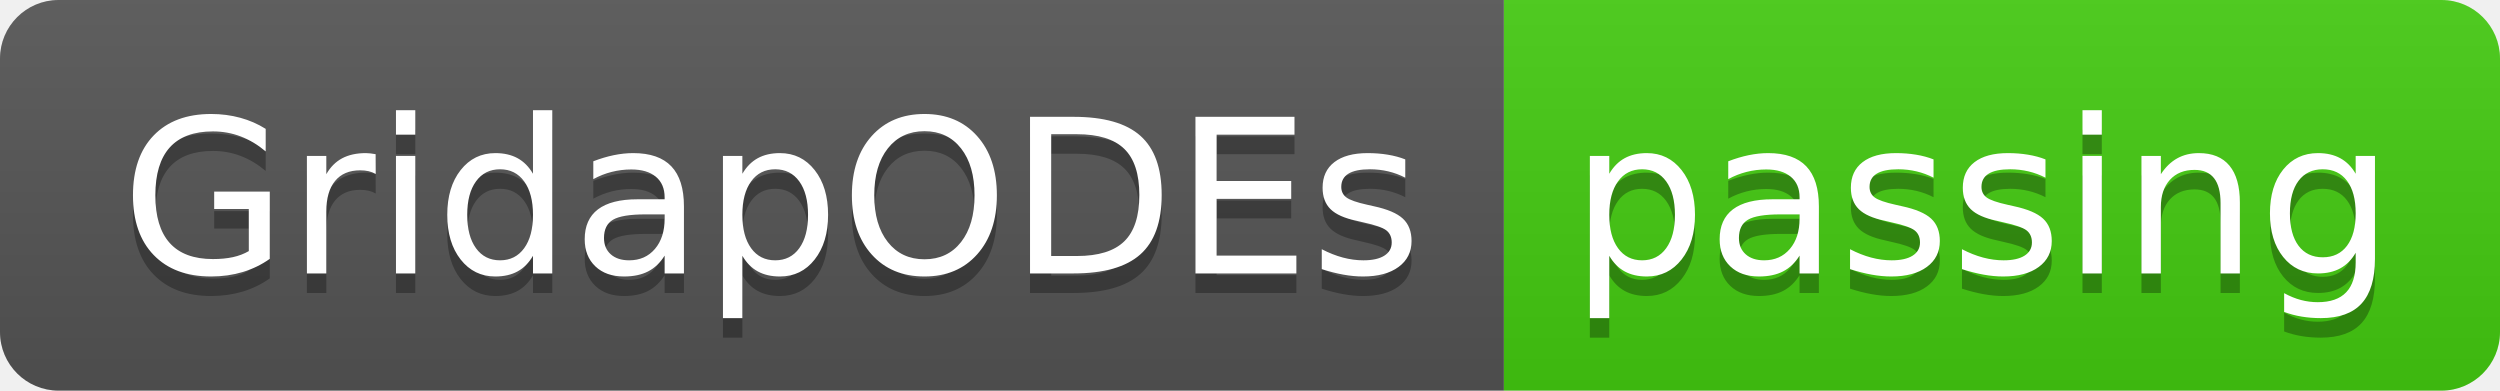
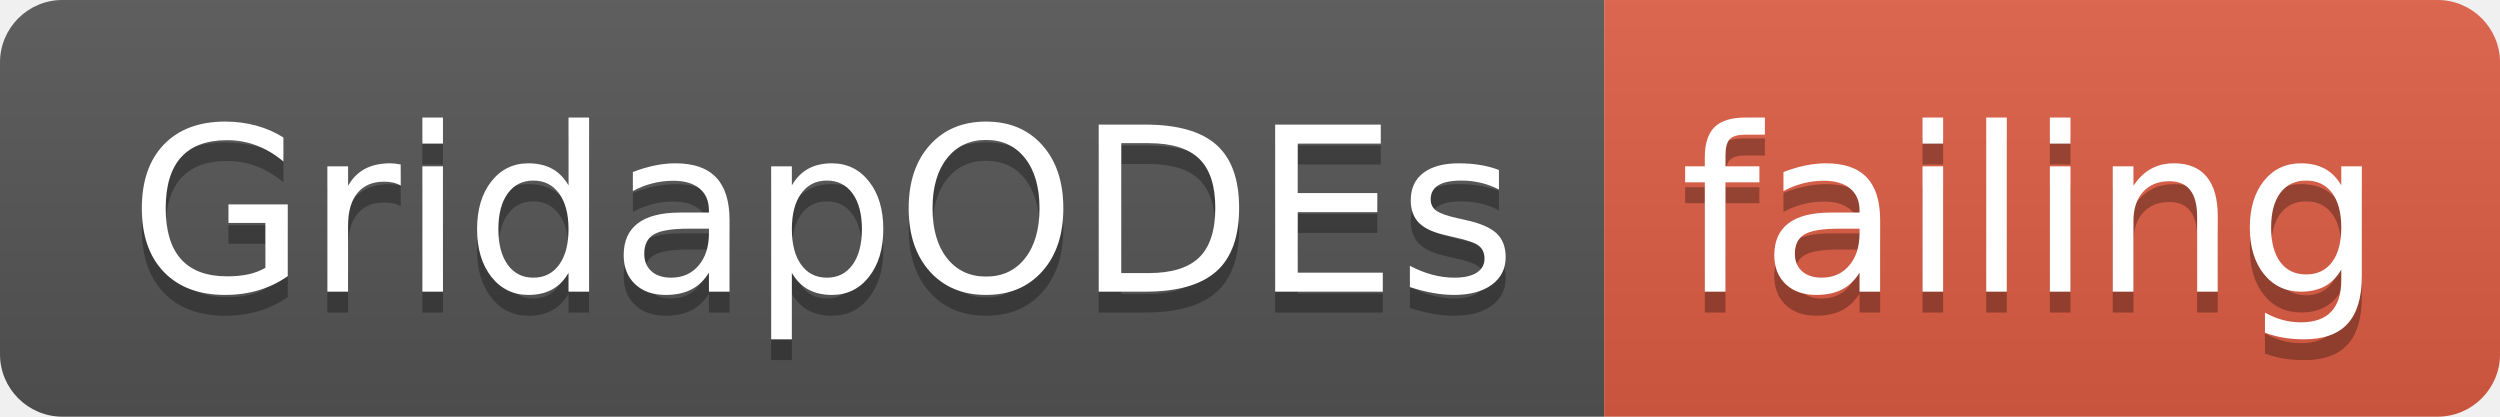
- <svg xmlns="http://www.w3.org/2000/svg" width="128" height="20">
+ <svg xmlns="http://www.w3.org/2000/svg" width="120" height="20">
  <linearGradient id="smooth" x2="0" y2="100%">
    <stop offset="0" stop-color="#bbb" stop-opacity=".1" />
    <stop offset="1" stop-opacity=".1" />
  </linearGradient>
  <clipPath id="round">
-     <rect width="128" height="20" rx="3" fill="#fff" />
+     <rect width="120" height="20" rx="3" fill="#fff" />
  </clipPath>
  <g clip-path="url(#round)">
    <rect width="77" height="20" fill="#555" />
-     <rect x="77" width="51" height="20" fill="#4c1" />
-     <rect width="128" height="20" fill="url(#smooth)" />
+     <rect x="77" width="43" height="20" fill="#e05d44" />
+     <rect width="120" height="20" fill="url(#smooth)" />
  </g>
  <g fill="#fff" text-anchor="middle" font-family="DejaVu Sans,Verdana,Geneva,sans-serif" font-size="110">
    <text x="395" y="150" fill="#010101" fill-opacity=".3" transform="scale(0.1)" textLength="670" lengthAdjust="spacing">GridapODEs</text>
    <text x="395" y="140" transform="scale(0.1)" textLength="670" lengthAdjust="spacing">GridapODEs</text>
-     <text x="1015" y="150" fill="#010101" fill-opacity=".3" transform="scale(0.1)" textLength="410" lengthAdjust="spacing">passing</text>
-     <text x="1015" y="140" transform="scale(0.1)" textLength="410" lengthAdjust="spacing">passing</text>
+     <text x="975" y="150" fill="#010101" fill-opacity=".3" transform="scale(0.1)" textLength="330" lengthAdjust="spacing">failing</text>
+     <text x="975" y="140" transform="scale(0.1)" textLength="330" lengthAdjust="spacing">failing</text>
  </g>
</svg>
